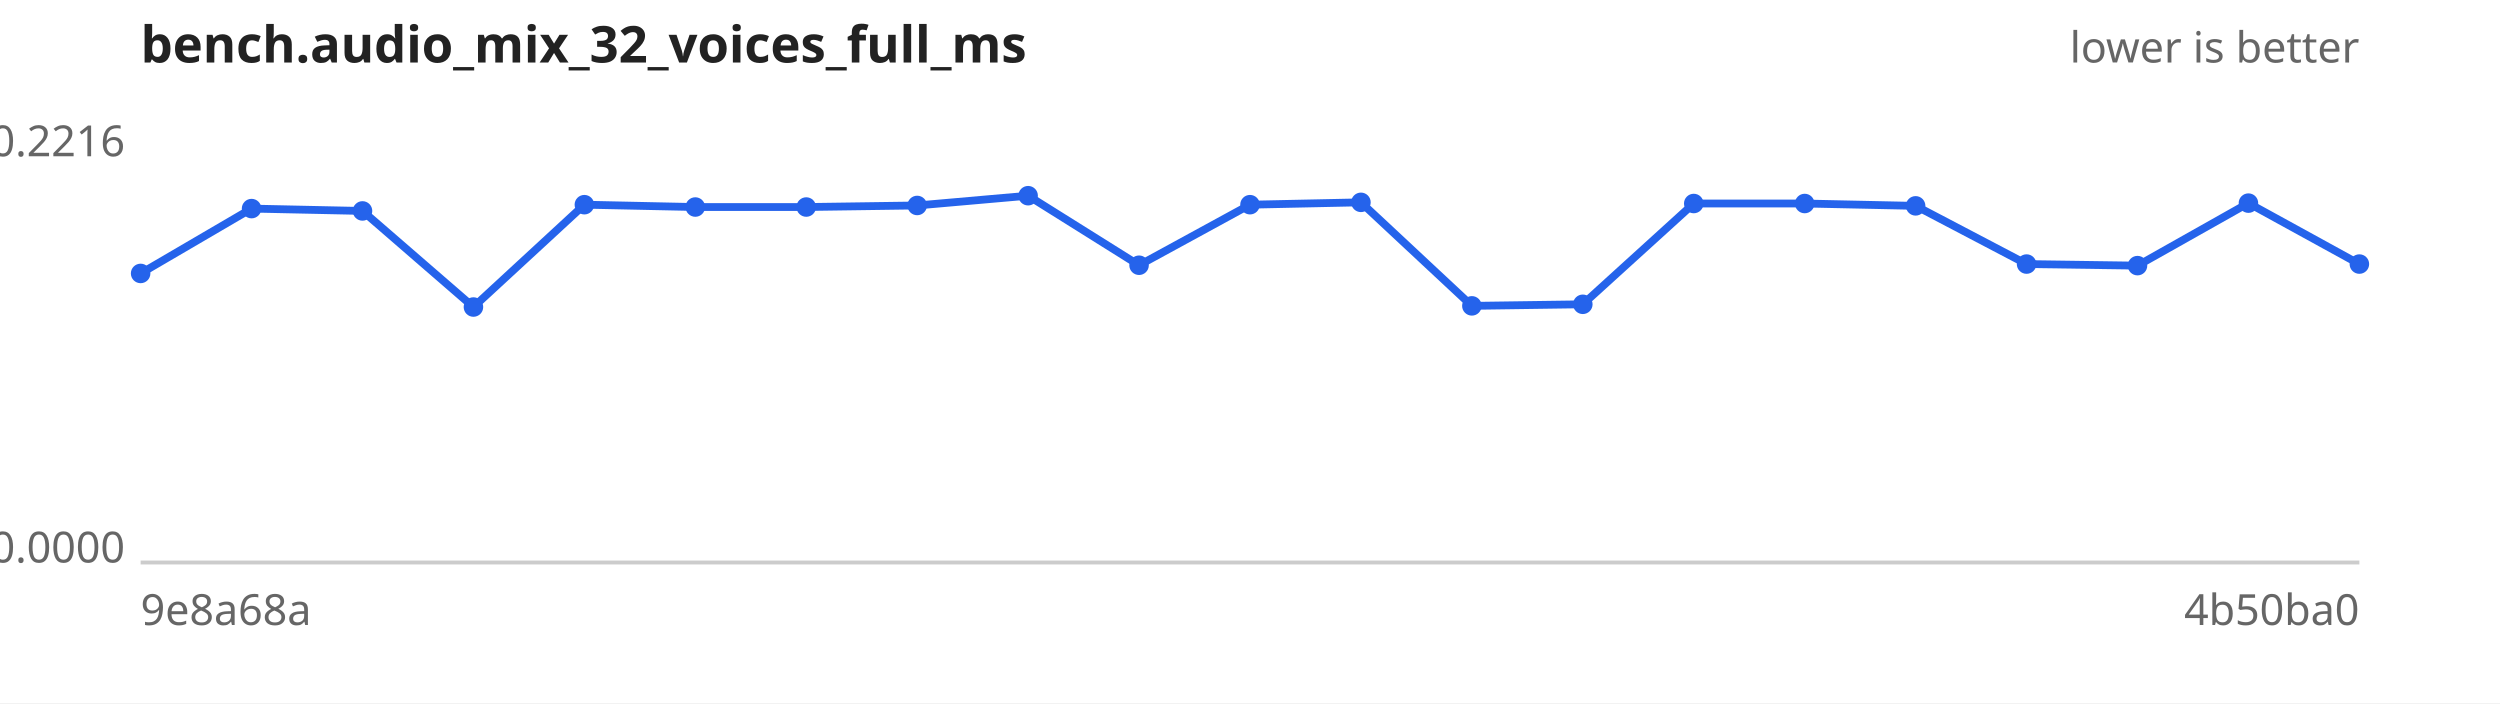
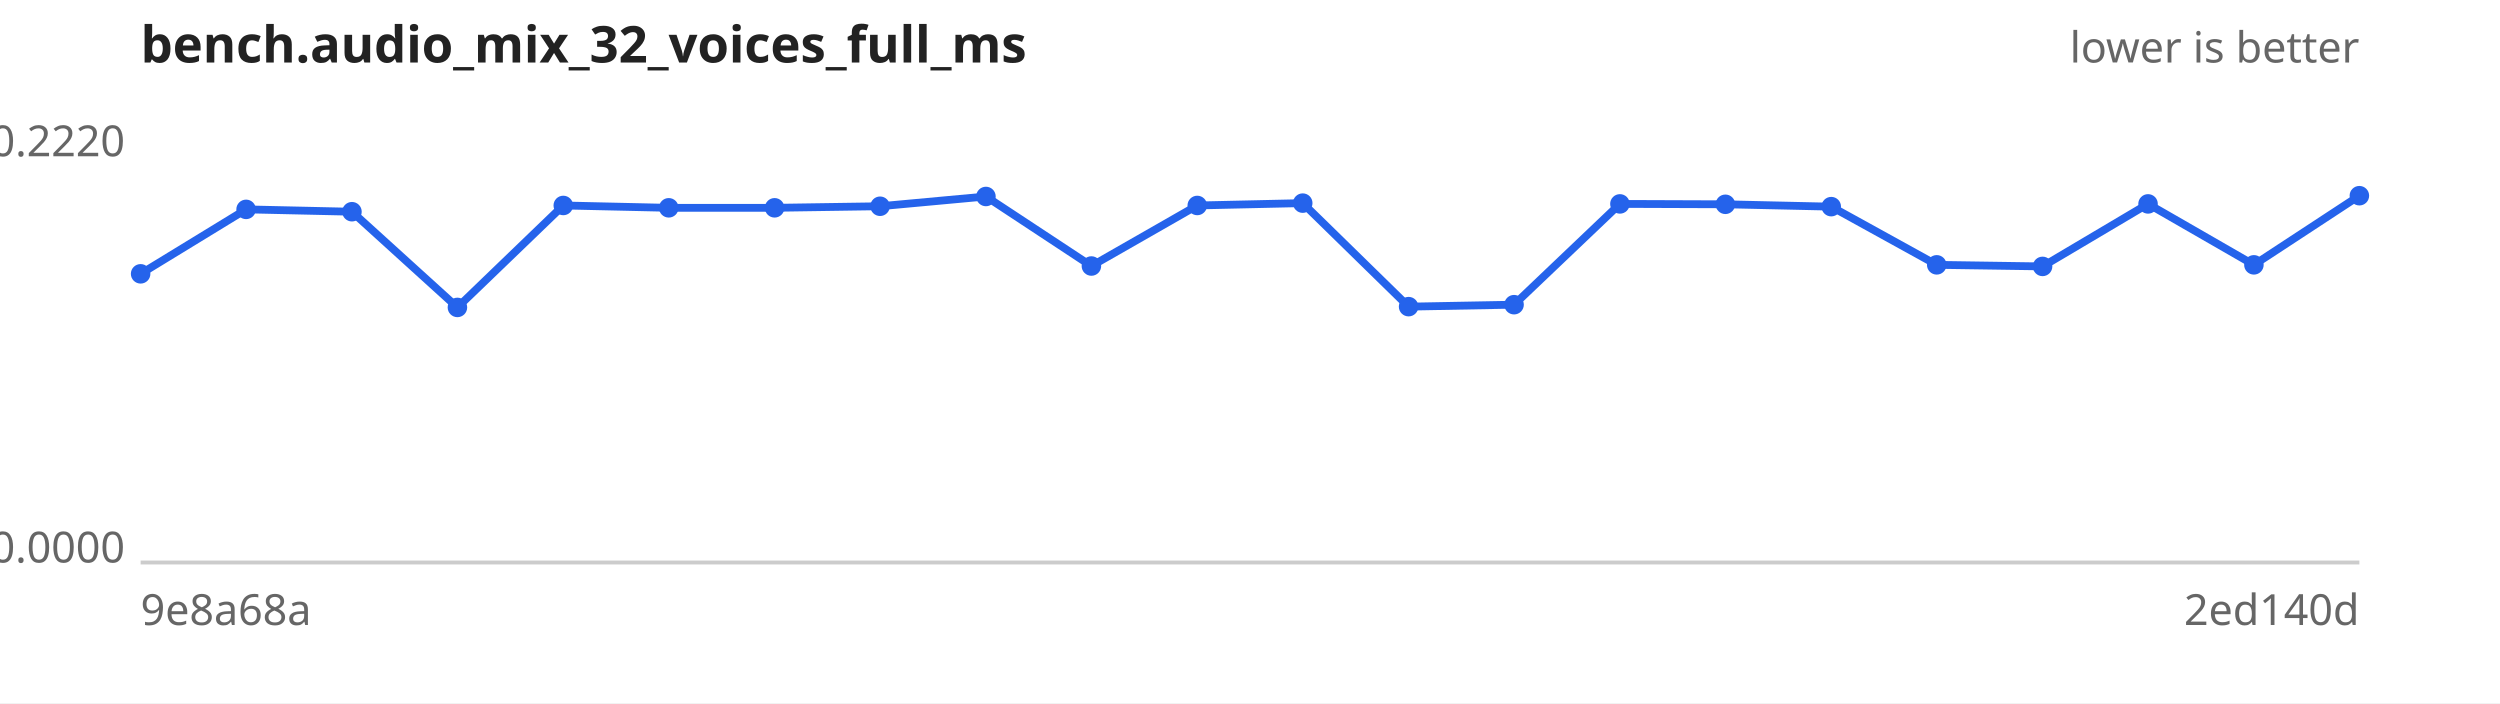
<svg xmlns="http://www.w3.org/2000/svg" width="640" height="180" viewBox="0 0 640 180" font-family="sans-serif" font-size="11">
  <rect width="640" height="180" fill="#ffffff" />
  <text x="36" y="16" font-size="13" font-weight="bold" fill="#222">bench.audio_mix_32_voices_full_ms</text>
  <text x="604" y="16" text-anchor="end" fill="#666">lower is better</text>
  <line x1="36" y1="144" x2="604" y2="144" stroke="#ccc" />
-   <text x="32" y="40.0" text-anchor="end" fill="#666">0.2216</text>
+   <text x="32" y="40.0" text-anchor="end" fill="#666">0.2220</text>
  <text x="32" y="144.0" text-anchor="end" fill="#666">0.0000</text>
  <text x="36" y="160" fill="#666">9e8a68a</text>
-   <text x="604" y="160" text-anchor="end" fill="#666">4b50ba0</text>
-   <path d="M36.0,70.0 L64.4,53.4 L92.8,54.0 L121.2,78.6 L149.6,52.4 L178.0,53.0 L206.4,53.0 L234.8,52.6 L263.2,50.1 L291.6,67.9 L320.0,52.4 L348.4,51.8 L376.8,78.3 L405.2,77.9 L433.6,52.1 L462.0,52.1 L490.4,52.7 L518.8,67.6 L547.2,68.0 L575.6,52.0 L604.0,67.6" fill="none" stroke="#2563eb" stroke-width="2" />
+   <text x="604" y="160" text-anchor="end" fill="#666">2ed140d</text>
+   <path d="M36.0,70.1 L63.0,53.6 L90.1,54.2 L117.1,78.7 L144.2,52.6 L171.2,53.2 L198.3,53.2 L225.3,52.8 L252.4,50.3 L279.4,68.1 L306.5,52.6 L333.5,52.0 L360.6,78.5 L387.6,78.0 L414.7,52.2 L441.7,52.3 L468.8,52.9 L495.8,67.8 L522.9,68.2 L549.9,52.2 L577.0,67.8 L604.0,50.1" fill="none" stroke="#2563eb" stroke-width="2" />
  <g fill="#2563eb">
-     <circle cx="36.0" cy="70.0" r="2.5" />
-     <circle cx="64.4" cy="53.4" r="2.5" />
-     <circle cx="92.8" cy="54.0" r="2.5" />
-     <circle cx="121.2" cy="78.6" r="2.5" />
-     <circle cx="149.6" cy="52.4" r="2.5" />
-     <circle cx="178.0" cy="53.0" r="2.5" />
-     <circle cx="206.4" cy="53.0" r="2.5" />
-     <circle cx="234.8" cy="52.6" r="2.5" />
-     <circle cx="263.2" cy="50.1" r="2.5" />
-     <circle cx="291.6" cy="67.9" r="2.5" />
-     <circle cx="320.0" cy="52.4" r="2.5" />
-     <circle cx="348.4" cy="51.8" r="2.5" />
-     <circle cx="376.8" cy="78.3" r="2.5" />
-     <circle cx="405.2" cy="77.9" r="2.5" />
-     <circle cx="433.6" cy="52.1" r="2.5" />
-     <circle cx="462.0" cy="52.1" r="2.5" />
-     <circle cx="490.4" cy="52.7" r="2.5" />
-     <circle cx="518.8" cy="67.6" r="2.5" />
-     <circle cx="547.2" cy="68.0" r="2.5" />
-     <circle cx="575.6" cy="52.0" r="2.5" />
-     <circle cx="604.0" cy="67.6" r="2.5" />
+     <circle cx="36.0" cy="70.1" r="2.5" />
+     <circle cx="63.0" cy="53.6" r="2.5" />
+     <circle cx="90.1" cy="54.2" r="2.5" />
+     <circle cx="117.1" cy="78.7" r="2.5" />
+     <circle cx="144.2" cy="52.6" r="2.5" />
+     <circle cx="171.2" cy="53.2" r="2.5" />
+     <circle cx="198.3" cy="53.2" r="2.5" />
+     <circle cx="225.3" cy="52.8" r="2.5" />
+     <circle cx="252.4" cy="50.3" r="2.5" />
+     <circle cx="279.4" cy="68.1" r="2.5" />
+     <circle cx="306.5" cy="52.6" r="2.5" />
+     <circle cx="333.5" cy="52.0" r="2.5" />
+     <circle cx="360.6" cy="78.5" r="2.5" />
+     <circle cx="387.6" cy="78.0" r="2.5" />
+     <circle cx="414.7" cy="52.2" r="2.5" />
+     <circle cx="441.7" cy="52.3" r="2.5" />
+     <circle cx="468.8" cy="52.9" r="2.5" />
+     <circle cx="495.8" cy="67.8" r="2.5" />
+     <circle cx="522.9" cy="68.2" r="2.5" />
+     <circle cx="549.9" cy="52.2" r="2.5" />
+     <circle cx="577.0" cy="67.8" r="2.5" />
+     <circle cx="604.0" cy="50.1" r="2.5" />
  </g>
</svg>
